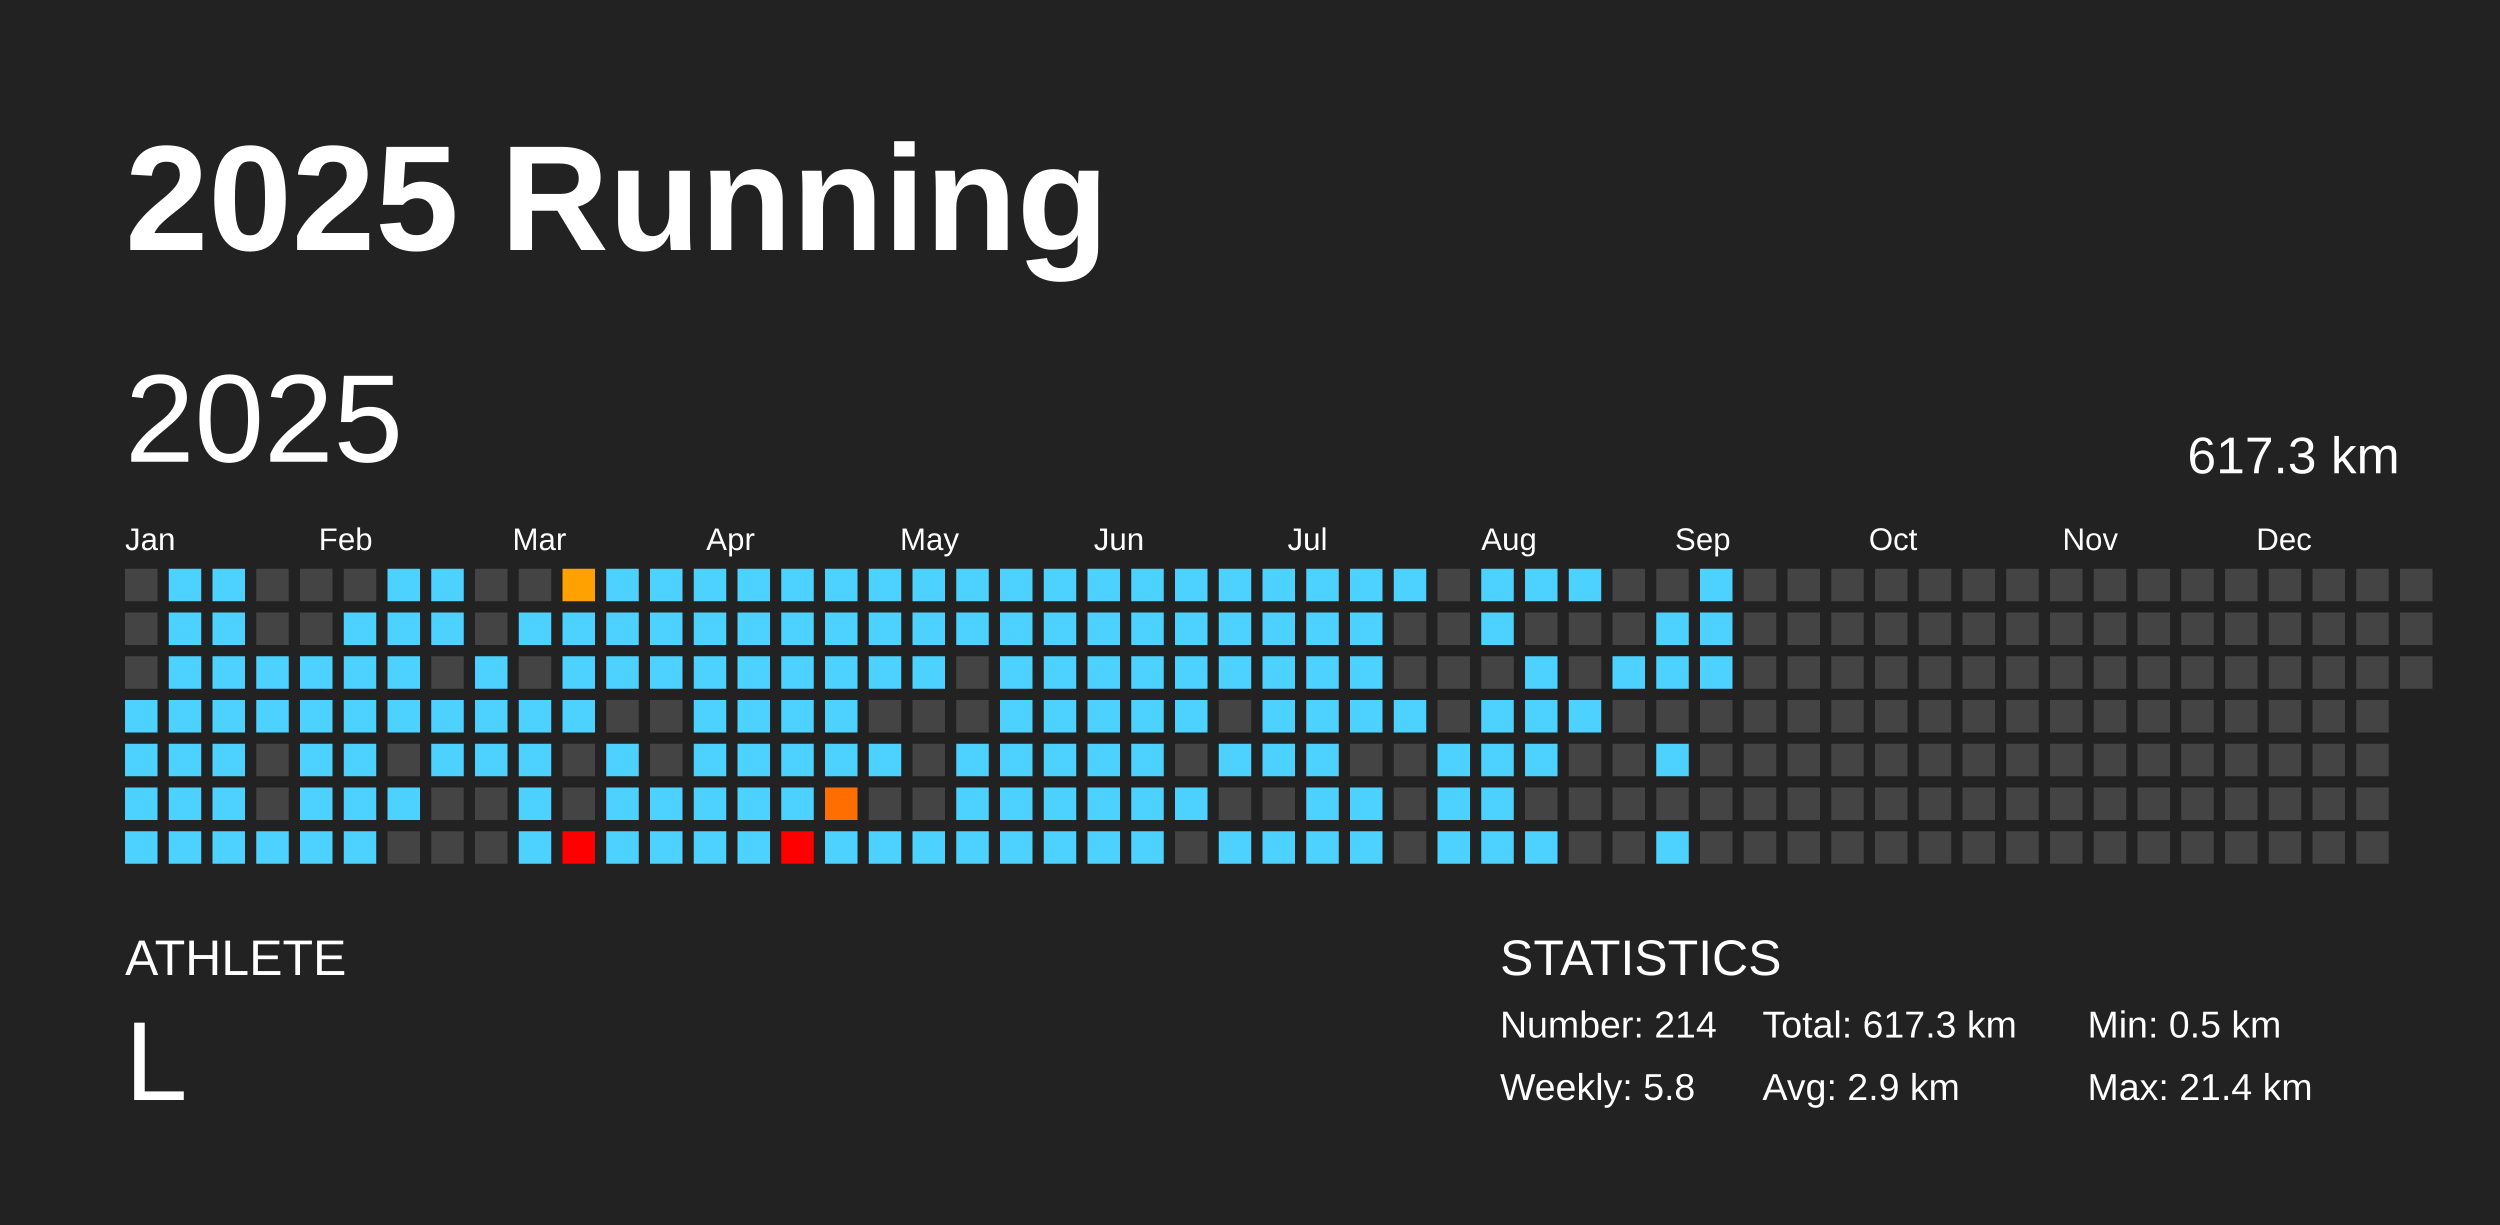
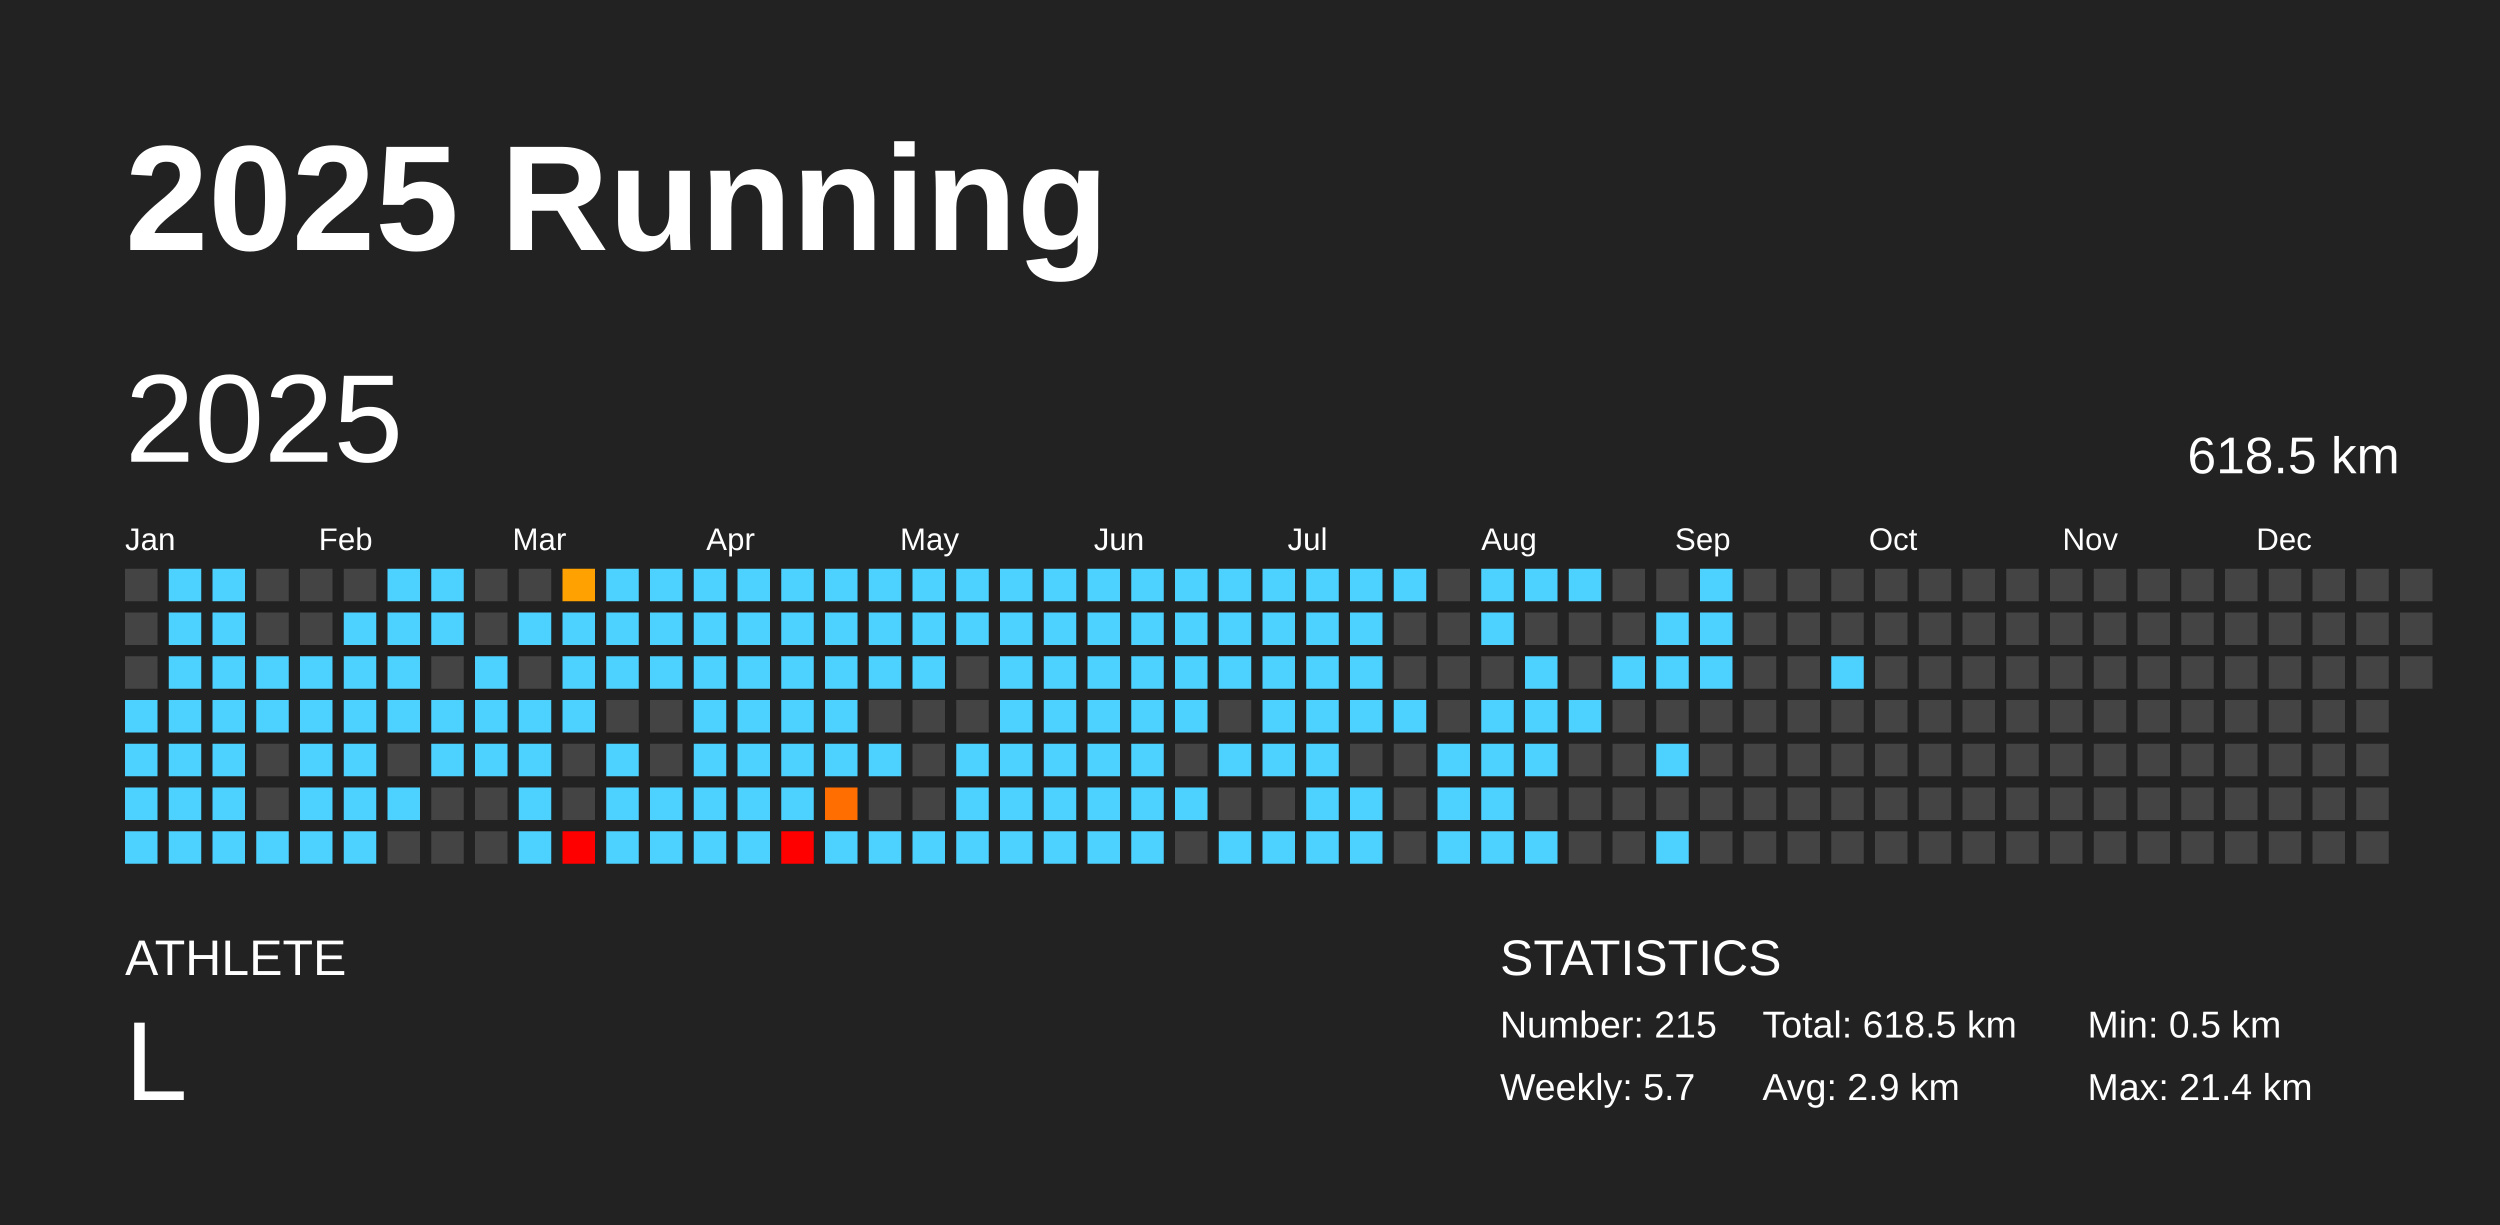
<svg xmlns="http://www.w3.org/2000/svg" baseProfile="full" height="98mm" version="1.1" viewBox="0,0,200,98" width="200mm">
  <defs />
  <rect fill="#222222" height="98" width="200" x="0" y="0" />
  <text fill="#FFFFFF" style="font-size:12px; font-family:Arial; font-weight:bold;" x="10" y="20">2025 Running</text>
  <text fill="#FFFFFF" style="font-size:4px; font-family:Arial" x="10" y="78">ATHLETE</text>
  <text fill="#FFFFFF" style="font-size:9px; font-family:Arial" x="10" y="88">L</text>
  <text fill="#FFFFFF" style="font-size:4px; font-family:Arial" x="120" y="78">STATISTICS</text>
-   <text fill="#FFFFFF" style="font-size:3px; font-family:Arial" x="120" y="83">Number: 214</text>
-   <text fill="#FFFFFF" style="font-size:3px; font-family:Arial" x="120" y="88">Weekly: 5.8</text>
-   <text fill="#FFFFFF" style="font-size:3px; font-family:Arial" x="141" y="83">Total: 617.3 km</text>
+   <text fill="#FFFFFF" style="font-size:3px; font-family:Arial" x="120" y="83">Number: 215</text>
+   <text fill="#FFFFFF" style="font-size:3px; font-family:Arial" x="120" y="88">Weekly: 5.7</text>
+   <text fill="#FFFFFF" style="font-size:3px; font-family:Arial" x="141" y="83">Total: 618.5 km</text>
  <text fill="#FFFFFF" style="font-size:3px; font-family:Arial" x="141" y="88">Avg: 2.9 km</text>
  <text fill="#FFFFFF" style="font-size:3px; font-family:Arial" x="167" y="83">Min: 0.5 km</text>
  <text fill="#FFFFFF" style="font-size:3px; font-family:Arial" x="167" y="88">Max: 21.4 km</text>
  <text dominant-baseline="hanging" fill="#FFFFFF" style="font-size:10.0px; font-family:Arial;" x="10" y="30">2025</text>
-   <text dominant-baseline="hanging" fill="#FFFFFF" style="font-size:4.125px; font-family:Arial;" x="175" y="35">617.3 km</text>
+   <text dominant-baseline="hanging" fill="#FFFFFF" style="font-size:4.125px; font-family:Arial;" x="175" y="35">618.5 km</text>
  <text fill="#FFFFFF" style="font-size:2.5px; font-family:Arial" x="10.0" y="44">Jan</text>
  <text fill="#FFFFFF" style="font-size:2.5px; font-family:Arial" x="25.5" y="44">Feb</text>
  <text fill="#FFFFFF" style="font-size:2.5px; font-family:Arial" x="41.0" y="44">Mar</text>
  <text fill="#FFFFFF" style="font-size:2.5px; font-family:Arial" x="56.5" y="44">Apr</text>
  <text fill="#FFFFFF" style="font-size:2.5px; font-family:Arial" x="72.0" y="44">May</text>
  <text fill="#FFFFFF" style="font-size:2.5px; font-family:Arial" x="87.5" y="44">Jun</text>
  <text fill="#FFFFFF" style="font-size:2.5px; font-family:Arial" x="103.0" y="44">Jul</text>
  <text fill="#FFFFFF" style="font-size:2.5px; font-family:Arial" x="118.5" y="44">Aug</text>
  <text fill="#FFFFFF" style="font-size:2.5px; font-family:Arial" x="134.0" y="44">Sep</text>
  <text fill="#FFFFFF" style="font-size:2.5px; font-family:Arial" x="149.5" y="44">Oct</text>
  <text fill="#FFFFFF" style="font-size:2.5px; font-family:Arial" x="165.0" y="44">Nov</text>
  <text fill="#FFFFFF" style="font-size:2.5px; font-family:Arial" x="180.5" y="44">Dec</text>
  <rect fill="#444444" height="2.6" width="2.6" x="10.0" y="45.5" />
  <rect fill="#444444" height="2.6" width="2.6" x="10.0" y="49.0" />
  <rect fill="#444444" height="2.6" width="2.6" x="10.0" y="52.5" />
  <rect fill="#4dd2ff" height="2.6" width="2.6" x="10.0" y="56.0" />
  <rect fill="#4dd2ff" height="2.6" width="2.6" x="10.0" y="59.5" />
  <rect fill="#4dd2ff" height="2.6" width="2.6" x="10.0" y="63.0" />
  <rect fill="#4dd2ff" height="2.6" width="2.6" x="10.0" y="66.5" />
  <rect fill="#4dd2ff" height="2.6" width="2.6" x="13.5" y="45.5" />
  <rect fill="#4dd2ff" height="2.6" width="2.6" x="13.5" y="49.0" />
  <rect fill="#4dd2ff" height="2.6" width="2.6" x="13.5" y="52.5" />
  <rect fill="#4dd2ff" height="2.6" width="2.6" x="13.5" y="56.0" />
  <rect fill="#4dd2ff" height="2.6" width="2.6" x="13.5" y="59.5" />
  <rect fill="#4dd2ff" height="2.6" width="2.6" x="13.5" y="63.0" />
  <rect fill="#4dd2ff" height="2.6" width="2.6" x="13.5" y="66.5" />
  <rect fill="#4dd2ff" height="2.6" width="2.6" x="17.0" y="45.5" />
  <rect fill="#4dd2ff" height="2.6" width="2.6" x="17.0" y="49.0" />
  <rect fill="#4dd2ff" height="2.6" width="2.6" x="17.0" y="52.5" />
  <rect fill="#4dd2ff" height="2.6" width="2.6" x="17.0" y="56.0" />
  <rect fill="#4dd2ff" height="2.6" width="2.6" x="17.0" y="59.5" />
  <rect fill="#4dd2ff" height="2.6" width="2.6" x="17.0" y="63.0" />
  <rect fill="#4dd2ff" height="2.6" width="2.6" x="17.0" y="66.5" />
  <rect fill="#444444" height="2.6" width="2.6" x="20.5" y="45.5" />
  <rect fill="#444444" height="2.6" width="2.6" x="20.5" y="49.0" />
  <rect fill="#4dd2ff" height="2.6" width="2.6" x="20.5" y="52.5" />
  <rect fill="#4dd2ff" height="2.6" width="2.6" x="20.5" y="56.0" />
  <rect fill="#444444" height="2.6" width="2.6" x="20.5" y="59.5" />
  <rect fill="#444444" height="2.6" width="2.6" x="20.5" y="63.0" />
  <rect fill="#4dd2ff" height="2.6" width="2.6" x="20.5" y="66.5" />
  <rect fill="#444444" height="2.6" width="2.6" x="24.0" y="45.5" />
  <rect fill="#444444" height="2.6" width="2.6" x="24.0" y="49.0" />
  <rect fill="#4dd2ff" height="2.6" width="2.6" x="24.0" y="52.5" />
  <rect fill="#4dd2ff" height="2.6" width="2.6" x="24.0" y="56.0" />
  <rect fill="#4dd2ff" height="2.6" width="2.6" x="24.0" y="59.5" />
  <rect fill="#4dd2ff" height="2.6" width="2.6" x="24.0" y="63.0" />
  <rect fill="#4dd2ff" height="2.6" width="2.6" x="24.0" y="66.5" />
  <rect fill="#444444" height="2.6" width="2.6" x="27.5" y="45.5" />
  <rect fill="#4dd2ff" height="2.6" width="2.6" x="27.5" y="49.0" />
  <rect fill="#4dd2ff" height="2.6" width="2.6" x="27.5" y="52.5" />
  <rect fill="#4dd2ff" height="2.6" width="2.6" x="27.5" y="56.0" />
  <rect fill="#4dd2ff" height="2.6" width="2.6" x="27.5" y="59.5" />
  <rect fill="#4dd2ff" height="2.6" width="2.6" x="27.5" y="63.0" />
  <rect fill="#4dd2ff" height="2.6" width="2.6" x="27.5" y="66.5" />
  <rect fill="#4dd2ff" height="2.6" width="2.6" x="31.0" y="45.5" />
  <rect fill="#4dd2ff" height="2.6" width="2.6" x="31.0" y="49.0" />
  <rect fill="#4dd2ff" height="2.6" width="2.6" x="31.0" y="52.5" />
  <rect fill="#4dd2ff" height="2.6" width="2.6" x="31.0" y="56.0" />
  <rect fill="#444444" height="2.6" width="2.6" x="31.0" y="59.5" />
  <rect fill="#4dd2ff" height="2.6" width="2.6" x="31.0" y="63.0" />
  <rect fill="#444444" height="2.6" width="2.6" x="31.0" y="66.5" />
  <rect fill="#4dd2ff" height="2.6" width="2.6" x="34.5" y="45.5" />
  <rect fill="#4dd2ff" height="2.6" width="2.6" x="34.5" y="49.0" />
  <rect fill="#444444" height="2.6" width="2.6" x="34.5" y="52.5" />
  <rect fill="#4dd2ff" height="2.6" width="2.6" x="34.5" y="56.0" />
  <rect fill="#4dd2ff" height="2.6" width="2.6" x="34.5" y="59.5" />
  <rect fill="#444444" height="2.6" width="2.6" x="34.5" y="63.0" />
  <rect fill="#444444" height="2.6" width="2.6" x="34.5" y="66.5" />
  <rect fill="#444444" height="2.6" width="2.6" x="38.0" y="45.5" />
  <rect fill="#444444" height="2.6" width="2.6" x="38.0" y="49.0" />
  <rect fill="#4dd2ff" height="2.6" width="2.6" x="38.0" y="52.5" />
  <rect fill="#4dd2ff" height="2.6" width="2.6" x="38.0" y="56.0" />
  <rect fill="#4dd2ff" height="2.6" width="2.6" x="38.0" y="59.5" />
  <rect fill="#444444" height="2.6" width="2.6" x="38.0" y="63.0" />
  <rect fill="#444444" height="2.6" width="2.6" x="38.0" y="66.5" />
  <rect fill="#444444" height="2.6" width="2.6" x="41.5" y="45.5" />
  <rect fill="#4dd2ff" height="2.6" width="2.6" x="41.5" y="49.0" />
  <rect fill="#444444" height="2.6" width="2.6" x="41.5" y="52.5" />
  <rect fill="#4dd2ff" height="2.6" width="2.6" x="41.5" y="56.0" />
  <rect fill="#4dd2ff" height="2.6" width="2.6" x="41.5" y="59.5" />
  <rect fill="#4dd2ff" height="2.6" width="2.6" x="41.5" y="63.0" />
  <rect fill="#4dd2ff" height="2.6" width="2.6" x="41.5" y="66.5" />
  <rect fill="#ffa100" height="2.6" width="2.6" x="45.0" y="45.5" />
  <rect fill="#4dd2ff" height="2.6" width="2.6" x="45.0" y="49.0" />
  <rect fill="#4dd2ff" height="2.6" width="2.6" x="45.0" y="52.5" />
  <rect fill="#4dd2ff" height="2.6" width="2.6" x="45.0" y="56.0" />
  <rect fill="#444444" height="2.6" width="2.6" x="45.0" y="59.5" />
  <rect fill="#444444" height="2.6" width="2.6" x="45.0" y="63.0" />
  <rect fill="red" height="2.6" width="2.6" x="45.0" y="66.5" />
  <rect fill="#4dd2ff" height="2.6" width="2.6" x="48.5" y="45.5" />
  <rect fill="#4dd2ff" height="2.6" width="2.6" x="48.5" y="49.0" />
  <rect fill="#4dd2ff" height="2.6" width="2.6" x="48.5" y="52.5" />
  <rect fill="#444444" height="2.6" width="2.6" x="48.5" y="56.0" />
  <rect fill="#4dd2ff" height="2.6" width="2.6" x="48.5" y="59.5" />
  <rect fill="#4dd2ff" height="2.6" width="2.6" x="48.5" y="63.0" />
  <rect fill="#4dd2ff" height="2.6" width="2.6" x="48.5" y="66.5" />
  <rect fill="#4dd2ff" height="2.6" width="2.6" x="52.0" y="45.5" />
  <rect fill="#4dd2ff" height="2.6" width="2.6" x="52.0" y="49.0" />
  <rect fill="#4dd2ff" height="2.6" width="2.6" x="52.0" y="52.5" />
  <rect fill="#444444" height="2.6" width="2.6" x="52.0" y="56.0" />
  <rect fill="#444444" height="2.6" width="2.6" x="52.0" y="59.5" />
  <rect fill="#4dd2ff" height="2.6" width="2.6" x="52.0" y="63.0" />
  <rect fill="#4dd2ff" height="2.6" width="2.6" x="52.0" y="66.5" />
  <rect fill="#4dd2ff" height="2.6" width="2.6" x="55.5" y="45.5" />
  <rect fill="#4dd2ff" height="2.6" width="2.6" x="55.5" y="49.0" />
  <rect fill="#4dd2ff" height="2.6" width="2.6" x="55.5" y="52.5" />
  <rect fill="#4dd2ff" height="2.6" width="2.6" x="55.5" y="56.0" />
  <rect fill="#4dd2ff" height="2.6" width="2.6" x="55.5" y="59.5" />
  <rect fill="#4dd2ff" height="2.6" width="2.6" x="55.5" y="63.0" />
  <rect fill="#4dd2ff" height="2.6" width="2.6" x="55.5" y="66.5" />
  <rect fill="#4dd2ff" height="2.6" width="2.6" x="59.0" y="45.5" />
  <rect fill="#4dd2ff" height="2.6" width="2.6" x="59.0" y="49.0" />
  <rect fill="#4dd2ff" height="2.6" width="2.6" x="59.0" y="52.5" />
  <rect fill="#4dd2ff" height="2.6" width="2.6" x="59.0" y="56.0" />
  <rect fill="#4dd2ff" height="2.6" width="2.6" x="59.0" y="59.5" />
  <rect fill="#4dd2ff" height="2.6" width="2.6" x="59.0" y="63.0" />
  <rect fill="#4dd2ff" height="2.6" width="2.6" x="59.0" y="66.5" />
  <rect fill="#4dd2ff" height="2.6" width="2.6" x="62.5" y="45.5" />
  <rect fill="#4dd2ff" height="2.6" width="2.6" x="62.5" y="49.0" />
  <rect fill="#4dd2ff" height="2.6" width="2.6" x="62.5" y="52.5" />
  <rect fill="#4dd2ff" height="2.6" width="2.6" x="62.5" y="56.0" />
  <rect fill="#4dd2ff" height="2.6" width="2.6" x="62.5" y="59.5" />
  <rect fill="#4dd2ff" height="2.6" width="2.6" x="62.5" y="63.0" />
  <rect fill="red" height="2.6" width="2.6" x="62.5" y="66.5" />
  <rect fill="#4dd2ff" height="2.6" width="2.6" x="66.0" y="45.5" />
  <rect fill="#4dd2ff" height="2.6" width="2.6" x="66.0" y="49.0" />
  <rect fill="#4dd2ff" height="2.6" width="2.6" x="66.0" y="52.5" />
  <rect fill="#4dd2ff" height="2.6" width="2.6" x="66.0" y="56.0" />
  <rect fill="#4dd2ff" height="2.6" width="2.6" x="66.0" y="59.5" />
  <rect fill="#ff6e00" height="2.6" width="2.6" x="66.0" y="63.0" />
  <rect fill="#4dd2ff" height="2.6" width="2.6" x="66.0" y="66.5" />
  <rect fill="#4dd2ff" height="2.6" width="2.6" x="69.5" y="45.5" />
  <rect fill="#4dd2ff" height="2.6" width="2.6" x="69.5" y="49.0" />
  <rect fill="#4dd2ff" height="2.6" width="2.6" x="69.5" y="52.5" />
  <rect fill="#444444" height="2.6" width="2.6" x="69.5" y="56.0" />
  <rect fill="#4dd2ff" height="2.6" width="2.6" x="69.5" y="59.5" />
  <rect fill="#444444" height="2.6" width="2.6" x="69.5" y="63.0" />
  <rect fill="#4dd2ff" height="2.6" width="2.6" x="69.5" y="66.5" />
  <rect fill="#4dd2ff" height="2.6" width="2.6" x="73.0" y="45.5" />
  <rect fill="#4dd2ff" height="2.6" width="2.6" x="73.0" y="49.0" />
  <rect fill="#4dd2ff" height="2.6" width="2.6" x="73.0" y="52.5" />
  <rect fill="#444444" height="2.6" width="2.6" x="73.0" y="56.0" />
  <rect fill="#444444" height="2.6" width="2.6" x="73.0" y="59.5" />
  <rect fill="#444444" height="2.6" width="2.6" x="73.0" y="63.0" />
  <rect fill="#4dd2ff" height="2.6" width="2.6" x="73.0" y="66.5" />
  <rect fill="#4dd2ff" height="2.6" width="2.6" x="76.5" y="45.5" />
  <rect fill="#4dd2ff" height="2.6" width="2.6" x="76.5" y="49.0" />
  <rect fill="#444444" height="2.6" width="2.6" x="76.5" y="52.5" />
  <rect fill="#444444" height="2.6" width="2.6" x="76.5" y="56.0" />
  <rect fill="#4dd2ff" height="2.6" width="2.6" x="76.5" y="59.5" />
  <rect fill="#4dd2ff" height="2.6" width="2.6" x="76.5" y="63.0" />
  <rect fill="#4dd2ff" height="2.6" width="2.6" x="76.5" y="66.5" />
  <rect fill="#4dd2ff" height="2.6" width="2.6" x="80.0" y="45.5" />
  <rect fill="#4dd2ff" height="2.6" width="2.6" x="80.0" y="49.0" />
  <rect fill="#4dd2ff" height="2.6" width="2.6" x="80.0" y="52.5" />
  <rect fill="#4dd2ff" height="2.6" width="2.6" x="80.0" y="56.0" />
  <rect fill="#4dd2ff" height="2.6" width="2.6" x="80.0" y="59.5" />
  <rect fill="#4dd2ff" height="2.6" width="2.6" x="80.0" y="63.0" />
  <rect fill="#4dd2ff" height="2.6" width="2.6" x="80.0" y="66.5" />
  <rect fill="#4dd2ff" height="2.6" width="2.6" x="83.5" y="45.5" />
  <rect fill="#4dd2ff" height="2.6" width="2.6" x="83.5" y="49.0" />
  <rect fill="#4dd2ff" height="2.6" width="2.6" x="83.5" y="52.5" />
  <rect fill="#4dd2ff" height="2.6" width="2.6" x="83.5" y="56.0" />
  <rect fill="#4dd2ff" height="2.6" width="2.6" x="83.5" y="59.5" />
  <rect fill="#4dd2ff" height="2.6" width="2.6" x="83.5" y="63.0" />
  <rect fill="#4dd2ff" height="2.6" width="2.6" x="83.5" y="66.5" />
  <rect fill="#4dd2ff" height="2.6" width="2.6" x="87.0" y="45.5" />
  <rect fill="#4dd2ff" height="2.6" width="2.6" x="87.0" y="49.0" />
  <rect fill="#4dd2ff" height="2.6" width="2.6" x="87.0" y="52.5" />
  <rect fill="#4dd2ff" height="2.6" width="2.6" x="87.0" y="56.0" />
  <rect fill="#4dd2ff" height="2.6" width="2.6" x="87.0" y="59.5" />
  <rect fill="#4dd2ff" height="2.6" width="2.6" x="87.0" y="63.0" />
  <rect fill="#4dd2ff" height="2.6" width="2.6" x="87.0" y="66.5" />
  <rect fill="#4dd2ff" height="2.6" width="2.6" x="90.5" y="45.5" />
  <rect fill="#4dd2ff" height="2.6" width="2.6" x="90.5" y="49.0" />
  <rect fill="#4dd2ff" height="2.6" width="2.6" x="90.5" y="52.5" />
  <rect fill="#4dd2ff" height="2.6" width="2.6" x="90.5" y="56.0" />
  <rect fill="#4dd2ff" height="2.6" width="2.6" x="90.5" y="59.5" />
  <rect fill="#4dd2ff" height="2.6" width="2.6" x="90.5" y="63.0" />
  <rect fill="#4dd2ff" height="2.6" width="2.6" x="90.5" y="66.5" />
  <rect fill="#4dd2ff" height="2.6" width="2.6" x="94.0" y="45.5" />
  <rect fill="#4dd2ff" height="2.6" width="2.6" x="94.0" y="49.0" />
  <rect fill="#4dd2ff" height="2.6" width="2.6" x="94.0" y="52.5" />
  <rect fill="#4dd2ff" height="2.6" width="2.6" x="94.0" y="56.0" />
  <rect fill="#444444" height="2.6" width="2.6" x="94.0" y="59.5" />
  <rect fill="#4dd2ff" height="2.6" width="2.6" x="94.0" y="63.0" />
  <rect fill="#444444" height="2.6" width="2.6" x="94.0" y="66.5" />
  <rect fill="#4dd2ff" height="2.6" width="2.6" x="97.5" y="45.5" />
  <rect fill="#4dd2ff" height="2.6" width="2.6" x="97.5" y="49.0" />
  <rect fill="#4dd2ff" height="2.6" width="2.6" x="97.5" y="52.5" />
  <rect fill="#444444" height="2.6" width="2.6" x="97.5" y="56.0" />
  <rect fill="#4dd2ff" height="2.6" width="2.6" x="97.5" y="59.5" />
  <rect fill="#444444" height="2.6" width="2.6" x="97.5" y="63.0" />
  <rect fill="#4dd2ff" height="2.6" width="2.6" x="97.5" y="66.5" />
  <rect fill="#4dd2ff" height="2.6" width="2.6" x="101.0" y="45.5" />
  <rect fill="#4dd2ff" height="2.6" width="2.6" x="101.0" y="49.0" />
  <rect fill="#4dd2ff" height="2.6" width="2.6" x="101.0" y="52.5" />
  <rect fill="#4dd2ff" height="2.6" width="2.6" x="101.0" y="56.0" />
  <rect fill="#4dd2ff" height="2.6" width="2.6" x="101.0" y="59.5" />
  <rect fill="#444444" height="2.6" width="2.6" x="101.0" y="63.0" />
  <rect fill="#4dd2ff" height="2.6" width="2.6" x="101.0" y="66.5" />
  <rect fill="#4dd2ff" height="2.6" width="2.6" x="104.5" y="45.5" />
  <rect fill="#4dd2ff" height="2.6" width="2.6" x="104.5" y="49.0" />
  <rect fill="#4dd2ff" height="2.6" width="2.6" x="104.5" y="52.5" />
  <rect fill="#4dd2ff" height="2.6" width="2.6" x="104.5" y="56.0" />
  <rect fill="#4dd2ff" height="2.6" width="2.6" x="104.5" y="59.5" />
  <rect fill="#4dd2ff" height="2.6" width="2.6" x="104.5" y="63.0" />
  <rect fill="#4dd2ff" height="2.6" width="2.6" x="104.5" y="66.5" />
  <rect fill="#4dd2ff" height="2.6" width="2.6" x="108.0" y="45.5" />
  <rect fill="#4dd2ff" height="2.6" width="2.6" x="108.0" y="49.0" />
  <rect fill="#4dd2ff" height="2.6" width="2.6" x="108.0" y="52.5" />
  <rect fill="#4dd2ff" height="2.6" width="2.6" x="108.0" y="56.0" />
  <rect fill="#444444" height="2.6" width="2.6" x="108.0" y="59.5" />
  <rect fill="#4dd2ff" height="2.6" width="2.6" x="108.0" y="63.0" />
  <rect fill="#4dd2ff" height="2.6" width="2.6" x="108.0" y="66.5" />
  <rect fill="#4dd2ff" height="2.6" width="2.6" x="111.5" y="45.5" />
  <rect fill="#444444" height="2.6" width="2.6" x="111.5" y="49.0" />
  <rect fill="#444444" height="2.6" width="2.6" x="111.5" y="52.5" />
  <rect fill="#4dd2ff" height="2.6" width="2.6" x="111.5" y="56.0" />
  <rect fill="#444444" height="2.6" width="2.6" x="111.5" y="59.5" />
  <rect fill="#444444" height="2.6" width="2.6" x="111.5" y="63.0" />
  <rect fill="#444444" height="2.6" width="2.6" x="111.5" y="66.5" />
  <rect fill="#444444" height="2.6" width="2.6" x="115.0" y="45.5" />
  <rect fill="#444444" height="2.6" width="2.6" x="115.0" y="49.0" />
  <rect fill="#444444" height="2.6" width="2.6" x="115.0" y="52.5" />
  <rect fill="#444444" height="2.6" width="2.6" x="115.0" y="56.0" />
  <rect fill="#4dd2ff" height="2.6" width="2.6" x="115.0" y="59.5" />
  <rect fill="#4dd2ff" height="2.6" width="2.6" x="115.0" y="63.0" />
  <rect fill="#4dd2ff" height="2.6" width="2.6" x="115.0" y="66.5" />
  <rect fill="#4dd2ff" height="2.6" width="2.6" x="118.5" y="45.5" />
  <rect fill="#4dd2ff" height="2.6" width="2.6" x="118.5" y="49.0" />
  <rect fill="#444444" height="2.6" width="2.6" x="118.5" y="52.5" />
  <rect fill="#4dd2ff" height="2.6" width="2.6" x="118.5" y="56.0" />
  <rect fill="#4dd2ff" height="2.6" width="2.6" x="118.5" y="59.5" />
  <rect fill="#4dd2ff" height="2.6" width="2.6" x="118.5" y="63.0" />
  <rect fill="#4dd2ff" height="2.6" width="2.6" x="118.5" y="66.5" />
  <rect fill="#4dd2ff" height="2.6" width="2.6" x="122.0" y="45.5" />
  <rect fill="#444444" height="2.6" width="2.6" x="122.0" y="49.0" />
  <rect fill="#4dd2ff" height="2.6" width="2.6" x="122.0" y="52.5" />
  <rect fill="#4dd2ff" height="2.6" width="2.6" x="122.0" y="56.0" />
  <rect fill="#4dd2ff" height="2.6" width="2.6" x="122.0" y="59.5" />
  <rect fill="#444444" height="2.6" width="2.6" x="122.0" y="63.0" />
  <rect fill="#4dd2ff" height="2.6" width="2.6" x="122.0" y="66.5" />
  <rect fill="#4dd2ff" height="2.6" width="2.6" x="125.5" y="45.5" />
  <rect fill="#444444" height="2.6" width="2.6" x="125.5" y="49.0" />
  <rect fill="#444444" height="2.6" width="2.6" x="125.5" y="52.5" />
  <rect fill="#4dd2ff" height="2.6" width="2.6" x="125.5" y="56.0" />
  <rect fill="#444444" height="2.6" width="2.6" x="125.5" y="59.5" />
  <rect fill="#444444" height="2.6" width="2.6" x="125.5" y="63.0" />
  <rect fill="#444444" height="2.6" width="2.6" x="125.5" y="66.5" />
  <rect fill="#444444" height="2.6" width="2.6" x="129.0" y="45.5" />
  <rect fill="#444444" height="2.6" width="2.6" x="129.0" y="49.0" />
  <rect fill="#4dd2ff" height="2.6" width="2.6" x="129.0" y="52.5" />
  <rect fill="#444444" height="2.6" width="2.6" x="129.0" y="56.0" />
  <rect fill="#444444" height="2.6" width="2.6" x="129.0" y="59.5" />
  <rect fill="#444444" height="2.6" width="2.6" x="129.0" y="63.0" />
  <rect fill="#444444" height="2.6" width="2.6" x="129.0" y="66.5" />
  <rect fill="#444444" height="2.6" width="2.6" x="132.5" y="45.5" />
  <rect fill="#4dd2ff" height="2.6" width="2.6" x="132.5" y="49.0" />
  <rect fill="#4dd2ff" height="2.6" width="2.6" x="132.5" y="52.5" />
  <rect fill="#444444" height="2.6" width="2.6" x="132.5" y="56.0" />
  <rect fill="#4dd2ff" height="2.6" width="2.6" x="132.5" y="59.5" />
  <rect fill="#444444" height="2.6" width="2.6" x="132.5" y="63.0" />
  <rect fill="#4dd2ff" height="2.6" width="2.6" x="132.5" y="66.5" />
  <rect fill="#4dd2ff" height="2.6" width="2.6" x="136.0" y="45.5" />
  <rect fill="#4dd2ff" height="2.6" width="2.6" x="136.0" y="49.0" />
  <rect fill="#4dd2ff" height="2.6" width="2.6" x="136.0" y="52.5" />
  <rect fill="#444444" height="2.6" width="2.6" x="136.0" y="56.0" />
  <rect fill="#444444" height="2.6" width="2.6" x="136.0" y="59.5" />
  <rect fill="#444444" height="2.6" width="2.6" x="136.0" y="63.0" />
  <rect fill="#444444" height="2.6" width="2.6" x="136.0" y="66.5" />
  <rect fill="#444444" height="2.6" width="2.6" x="139.5" y="45.5" />
  <rect fill="#444444" height="2.6" width="2.6" x="139.5" y="49.0" />
  <rect fill="#444444" height="2.6" width="2.6" x="139.5" y="52.5" />
  <rect fill="#444444" height="2.6" width="2.6" x="139.5" y="56.0" />
  <rect fill="#444444" height="2.6" width="2.6" x="139.5" y="59.5" />
  <rect fill="#444444" height="2.6" width="2.6" x="139.5" y="63.0" />
  <rect fill="#444444" height="2.6" width="2.6" x="139.5" y="66.5" />
  <rect fill="#444444" height="2.6" width="2.6" x="143.0" y="45.5" />
  <rect fill="#444444" height="2.6" width="2.6" x="143.0" y="49.0" />
  <rect fill="#444444" height="2.6" width="2.6" x="143.0" y="52.5" />
  <rect fill="#444444" height="2.6" width="2.6" x="143.0" y="56.0" />
  <rect fill="#444444" height="2.6" width="2.6" x="143.0" y="59.5" />
  <rect fill="#444444" height="2.6" width="2.6" x="143.0" y="63.0" />
  <rect fill="#444444" height="2.6" width="2.6" x="143.0" y="66.5" />
  <rect fill="#444444" height="2.6" width="2.6" x="146.5" y="45.5" />
  <rect fill="#444444" height="2.6" width="2.6" x="146.5" y="49.0" />
-   <rect fill="#444444" height="2.6" width="2.6" x="146.5" y="52.5" />
+   <rect fill="#4dd2ff" height="2.6" width="2.6" x="146.5" y="52.5" />
  <rect fill="#444444" height="2.6" width="2.6" x="146.5" y="56.0" />
  <rect fill="#444444" height="2.6" width="2.6" x="146.5" y="59.5" />
  <rect fill="#444444" height="2.6" width="2.6" x="146.5" y="63.0" />
  <rect fill="#444444" height="2.6" width="2.6" x="146.5" y="66.5" />
  <rect fill="#444444" height="2.6" width="2.6" x="150.0" y="45.5" />
  <rect fill="#444444" height="2.6" width="2.6" x="150.0" y="49.0" />
  <rect fill="#444444" height="2.6" width="2.6" x="150.0" y="52.5" />
  <rect fill="#444444" height="2.6" width="2.6" x="150.0" y="56.0" />
  <rect fill="#444444" height="2.6" width="2.6" x="150.0" y="59.5" />
  <rect fill="#444444" height="2.6" width="2.6" x="150.0" y="63.0" />
  <rect fill="#444444" height="2.6" width="2.6" x="150.0" y="66.5" />
  <rect fill="#444444" height="2.6" width="2.6" x="153.5" y="45.5" />
  <rect fill="#444444" height="2.6" width="2.6" x="153.5" y="49.0" />
  <rect fill="#444444" height="2.6" width="2.6" x="153.5" y="52.5" />
  <rect fill="#444444" height="2.6" width="2.6" x="153.5" y="56.0" />
  <rect fill="#444444" height="2.6" width="2.6" x="153.5" y="59.5" />
  <rect fill="#444444" height="2.6" width="2.6" x="153.5" y="63.0" />
  <rect fill="#444444" height="2.6" width="2.6" x="153.5" y="66.5" />
  <rect fill="#444444" height="2.6" width="2.6" x="157.0" y="45.5" />
  <rect fill="#444444" height="2.6" width="2.6" x="157.0" y="49.0" />
  <rect fill="#444444" height="2.6" width="2.6" x="157.0" y="52.5" />
  <rect fill="#444444" height="2.6" width="2.6" x="157.0" y="56.0" />
  <rect fill="#444444" height="2.6" width="2.6" x="157.0" y="59.5" />
  <rect fill="#444444" height="2.6" width="2.6" x="157.0" y="63.0" />
  <rect fill="#444444" height="2.6" width="2.6" x="157.0" y="66.5" />
  <rect fill="#444444" height="2.6" width="2.6" x="160.5" y="45.5" />
  <rect fill="#444444" height="2.6" width="2.6" x="160.5" y="49.0" />
  <rect fill="#444444" height="2.6" width="2.6" x="160.5" y="52.5" />
  <rect fill="#444444" height="2.6" width="2.6" x="160.5" y="56.0" />
  <rect fill="#444444" height="2.6" width="2.6" x="160.5" y="59.5" />
  <rect fill="#444444" height="2.6" width="2.6" x="160.5" y="63.0" />
  <rect fill="#444444" height="2.6" width="2.6" x="160.5" y="66.5" />
  <rect fill="#444444" height="2.6" width="2.6" x="164.0" y="45.5" />
  <rect fill="#444444" height="2.6" width="2.6" x="164.0" y="49.0" />
  <rect fill="#444444" height="2.6" width="2.6" x="164.0" y="52.5" />
  <rect fill="#444444" height="2.6" width="2.6" x="164.0" y="56.0" />
  <rect fill="#444444" height="2.6" width="2.6" x="164.0" y="59.5" />
  <rect fill="#444444" height="2.6" width="2.6" x="164.0" y="63.0" />
  <rect fill="#444444" height="2.6" width="2.6" x="164.0" y="66.5" />
  <rect fill="#444444" height="2.6" width="2.6" x="167.5" y="45.5" />
  <rect fill="#444444" height="2.6" width="2.6" x="167.5" y="49.0" />
  <rect fill="#444444" height="2.6" width="2.6" x="167.5" y="52.5" />
  <rect fill="#444444" height="2.6" width="2.6" x="167.5" y="56.0" />
  <rect fill="#444444" height="2.6" width="2.6" x="167.5" y="59.5" />
  <rect fill="#444444" height="2.6" width="2.6" x="167.5" y="63.0" />
  <rect fill="#444444" height="2.6" width="2.6" x="167.5" y="66.5" />
  <rect fill="#444444" height="2.6" width="2.6" x="171.0" y="45.5" />
  <rect fill="#444444" height="2.6" width="2.6" x="171.0" y="49.0" />
  <rect fill="#444444" height="2.6" width="2.6" x="171.0" y="52.5" />
  <rect fill="#444444" height="2.6" width="2.6" x="171.0" y="56.0" />
  <rect fill="#444444" height="2.6" width="2.6" x="171.0" y="59.5" />
  <rect fill="#444444" height="2.6" width="2.6" x="171.0" y="63.0" />
  <rect fill="#444444" height="2.6" width="2.6" x="171.0" y="66.5" />
  <rect fill="#444444" height="2.6" width="2.6" x="174.5" y="45.5" />
  <rect fill="#444444" height="2.6" width="2.6" x="174.5" y="49.0" />
  <rect fill="#444444" height="2.6" width="2.6" x="174.5" y="52.5" />
  <rect fill="#444444" height="2.6" width="2.6" x="174.5" y="56.0" />
  <rect fill="#444444" height="2.6" width="2.6" x="174.5" y="59.5" />
  <rect fill="#444444" height="2.6" width="2.6" x="174.5" y="63.0" />
  <rect fill="#444444" height="2.6" width="2.6" x="174.5" y="66.5" />
  <rect fill="#444444" height="2.6" width="2.6" x="178.0" y="45.5" />
  <rect fill="#444444" height="2.6" width="2.6" x="178.0" y="49.0" />
  <rect fill="#444444" height="2.6" width="2.6" x="178.0" y="52.5" />
  <rect fill="#444444" height="2.6" width="2.6" x="178.0" y="56.0" />
  <rect fill="#444444" height="2.6" width="2.6" x="178.0" y="59.5" />
  <rect fill="#444444" height="2.6" width="2.6" x="178.0" y="63.0" />
  <rect fill="#444444" height="2.6" width="2.6" x="178.0" y="66.5" />
  <rect fill="#444444" height="2.6" width="2.6" x="181.5" y="45.5" />
  <rect fill="#444444" height="2.6" width="2.6" x="181.5" y="49.0" />
  <rect fill="#444444" height="2.6" width="2.6" x="181.5" y="52.5" />
  <rect fill="#444444" height="2.6" width="2.6" x="181.5" y="56.0" />
  <rect fill="#444444" height="2.6" width="2.6" x="181.5" y="59.5" />
  <rect fill="#444444" height="2.6" width="2.6" x="181.5" y="63.0" />
  <rect fill="#444444" height="2.6" width="2.6" x="181.5" y="66.5" />
  <rect fill="#444444" height="2.6" width="2.6" x="185.0" y="45.5" />
  <rect fill="#444444" height="2.6" width="2.6" x="185.0" y="49.0" />
  <rect fill="#444444" height="2.6" width="2.6" x="185.0" y="52.5" />
  <rect fill="#444444" height="2.6" width="2.6" x="185.0" y="56.0" />
  <rect fill="#444444" height="2.6" width="2.6" x="185.0" y="59.5" />
  <rect fill="#444444" height="2.6" width="2.6" x="185.0" y="63.0" />
  <rect fill="#444444" height="2.6" width="2.6" x="185.0" y="66.5" />
  <rect fill="#444444" height="2.6" width="2.6" x="188.5" y="45.5" />
  <rect fill="#444444" height="2.6" width="2.6" x="188.5" y="49.0" />
  <rect fill="#444444" height="2.6" width="2.6" x="188.5" y="52.5" />
  <rect fill="#444444" height="2.6" width="2.6" x="188.5" y="56.0" />
  <rect fill="#444444" height="2.6" width="2.6" x="188.5" y="59.5" />
  <rect fill="#444444" height="2.6" width="2.6" x="188.5" y="63.0" />
  <rect fill="#444444" height="2.6" width="2.6" x="188.5" y="66.5" />
  <rect fill="#444444" height="2.6" width="2.6" x="192.0" y="45.5" />
  <rect fill="#444444" height="2.6" width="2.6" x="192.0" y="49.0" />
  <rect fill="#444444" height="2.6" width="2.6" x="192.0" y="52.5" />
</svg>
